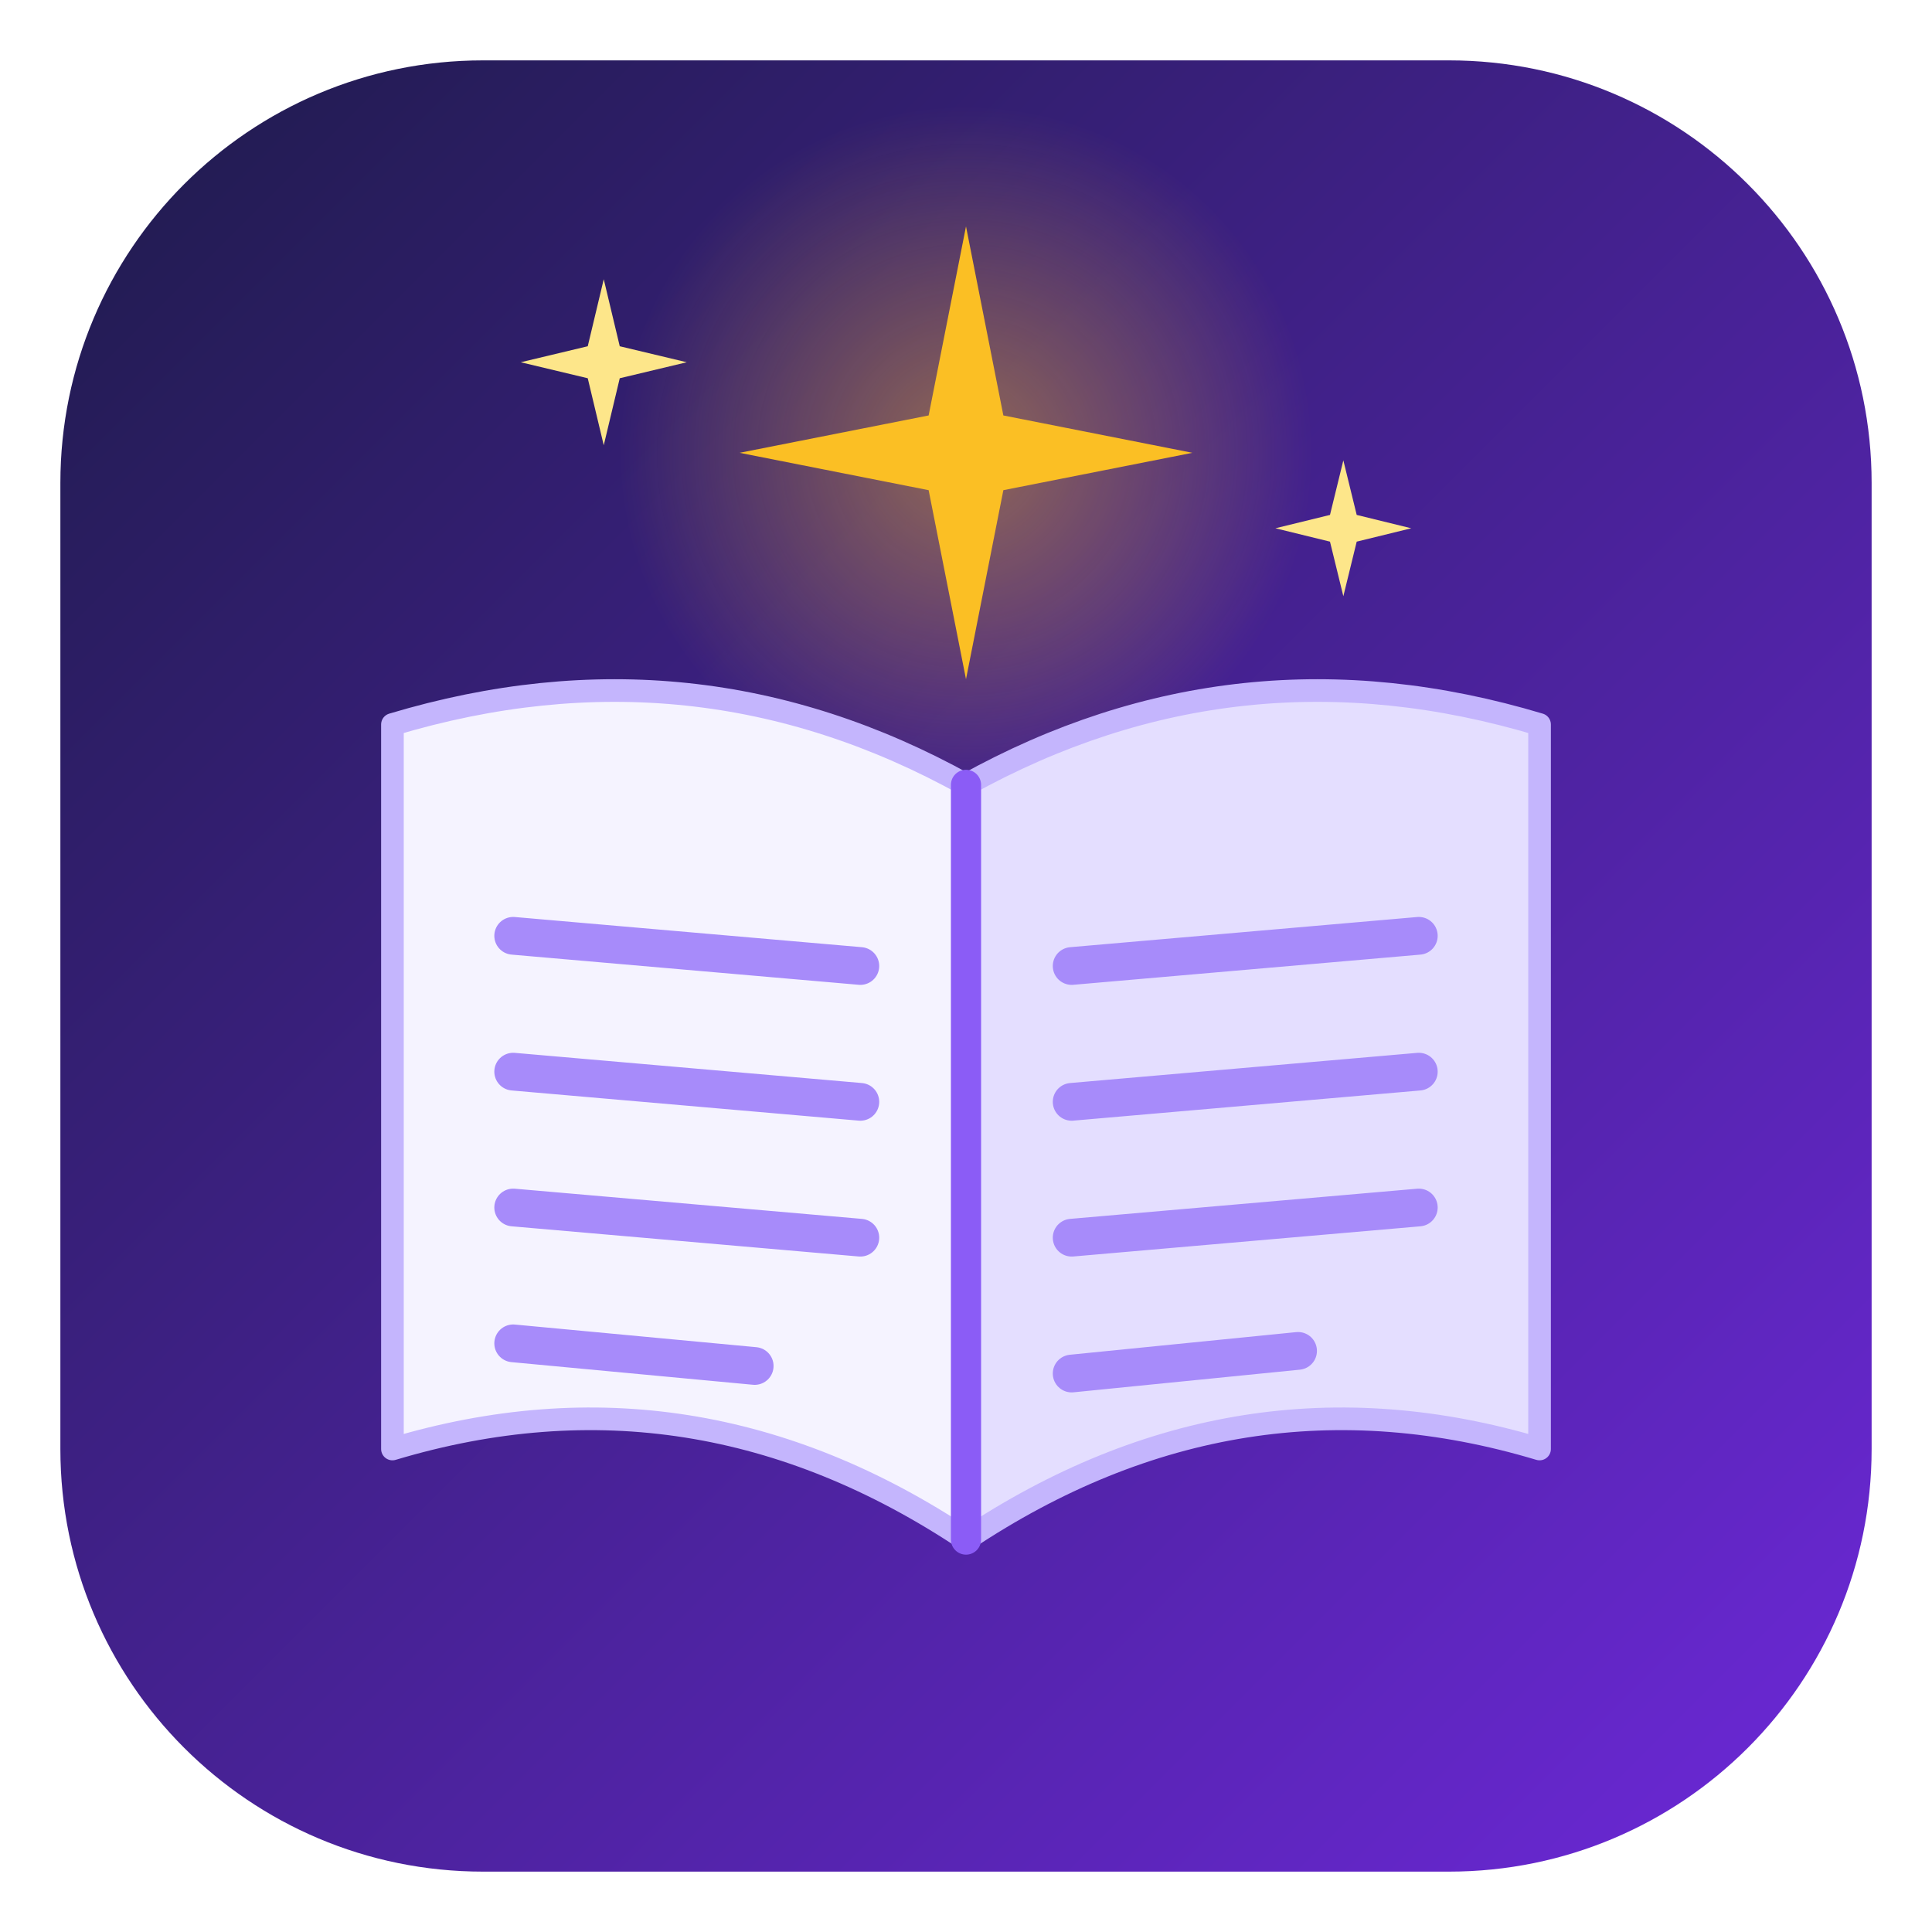
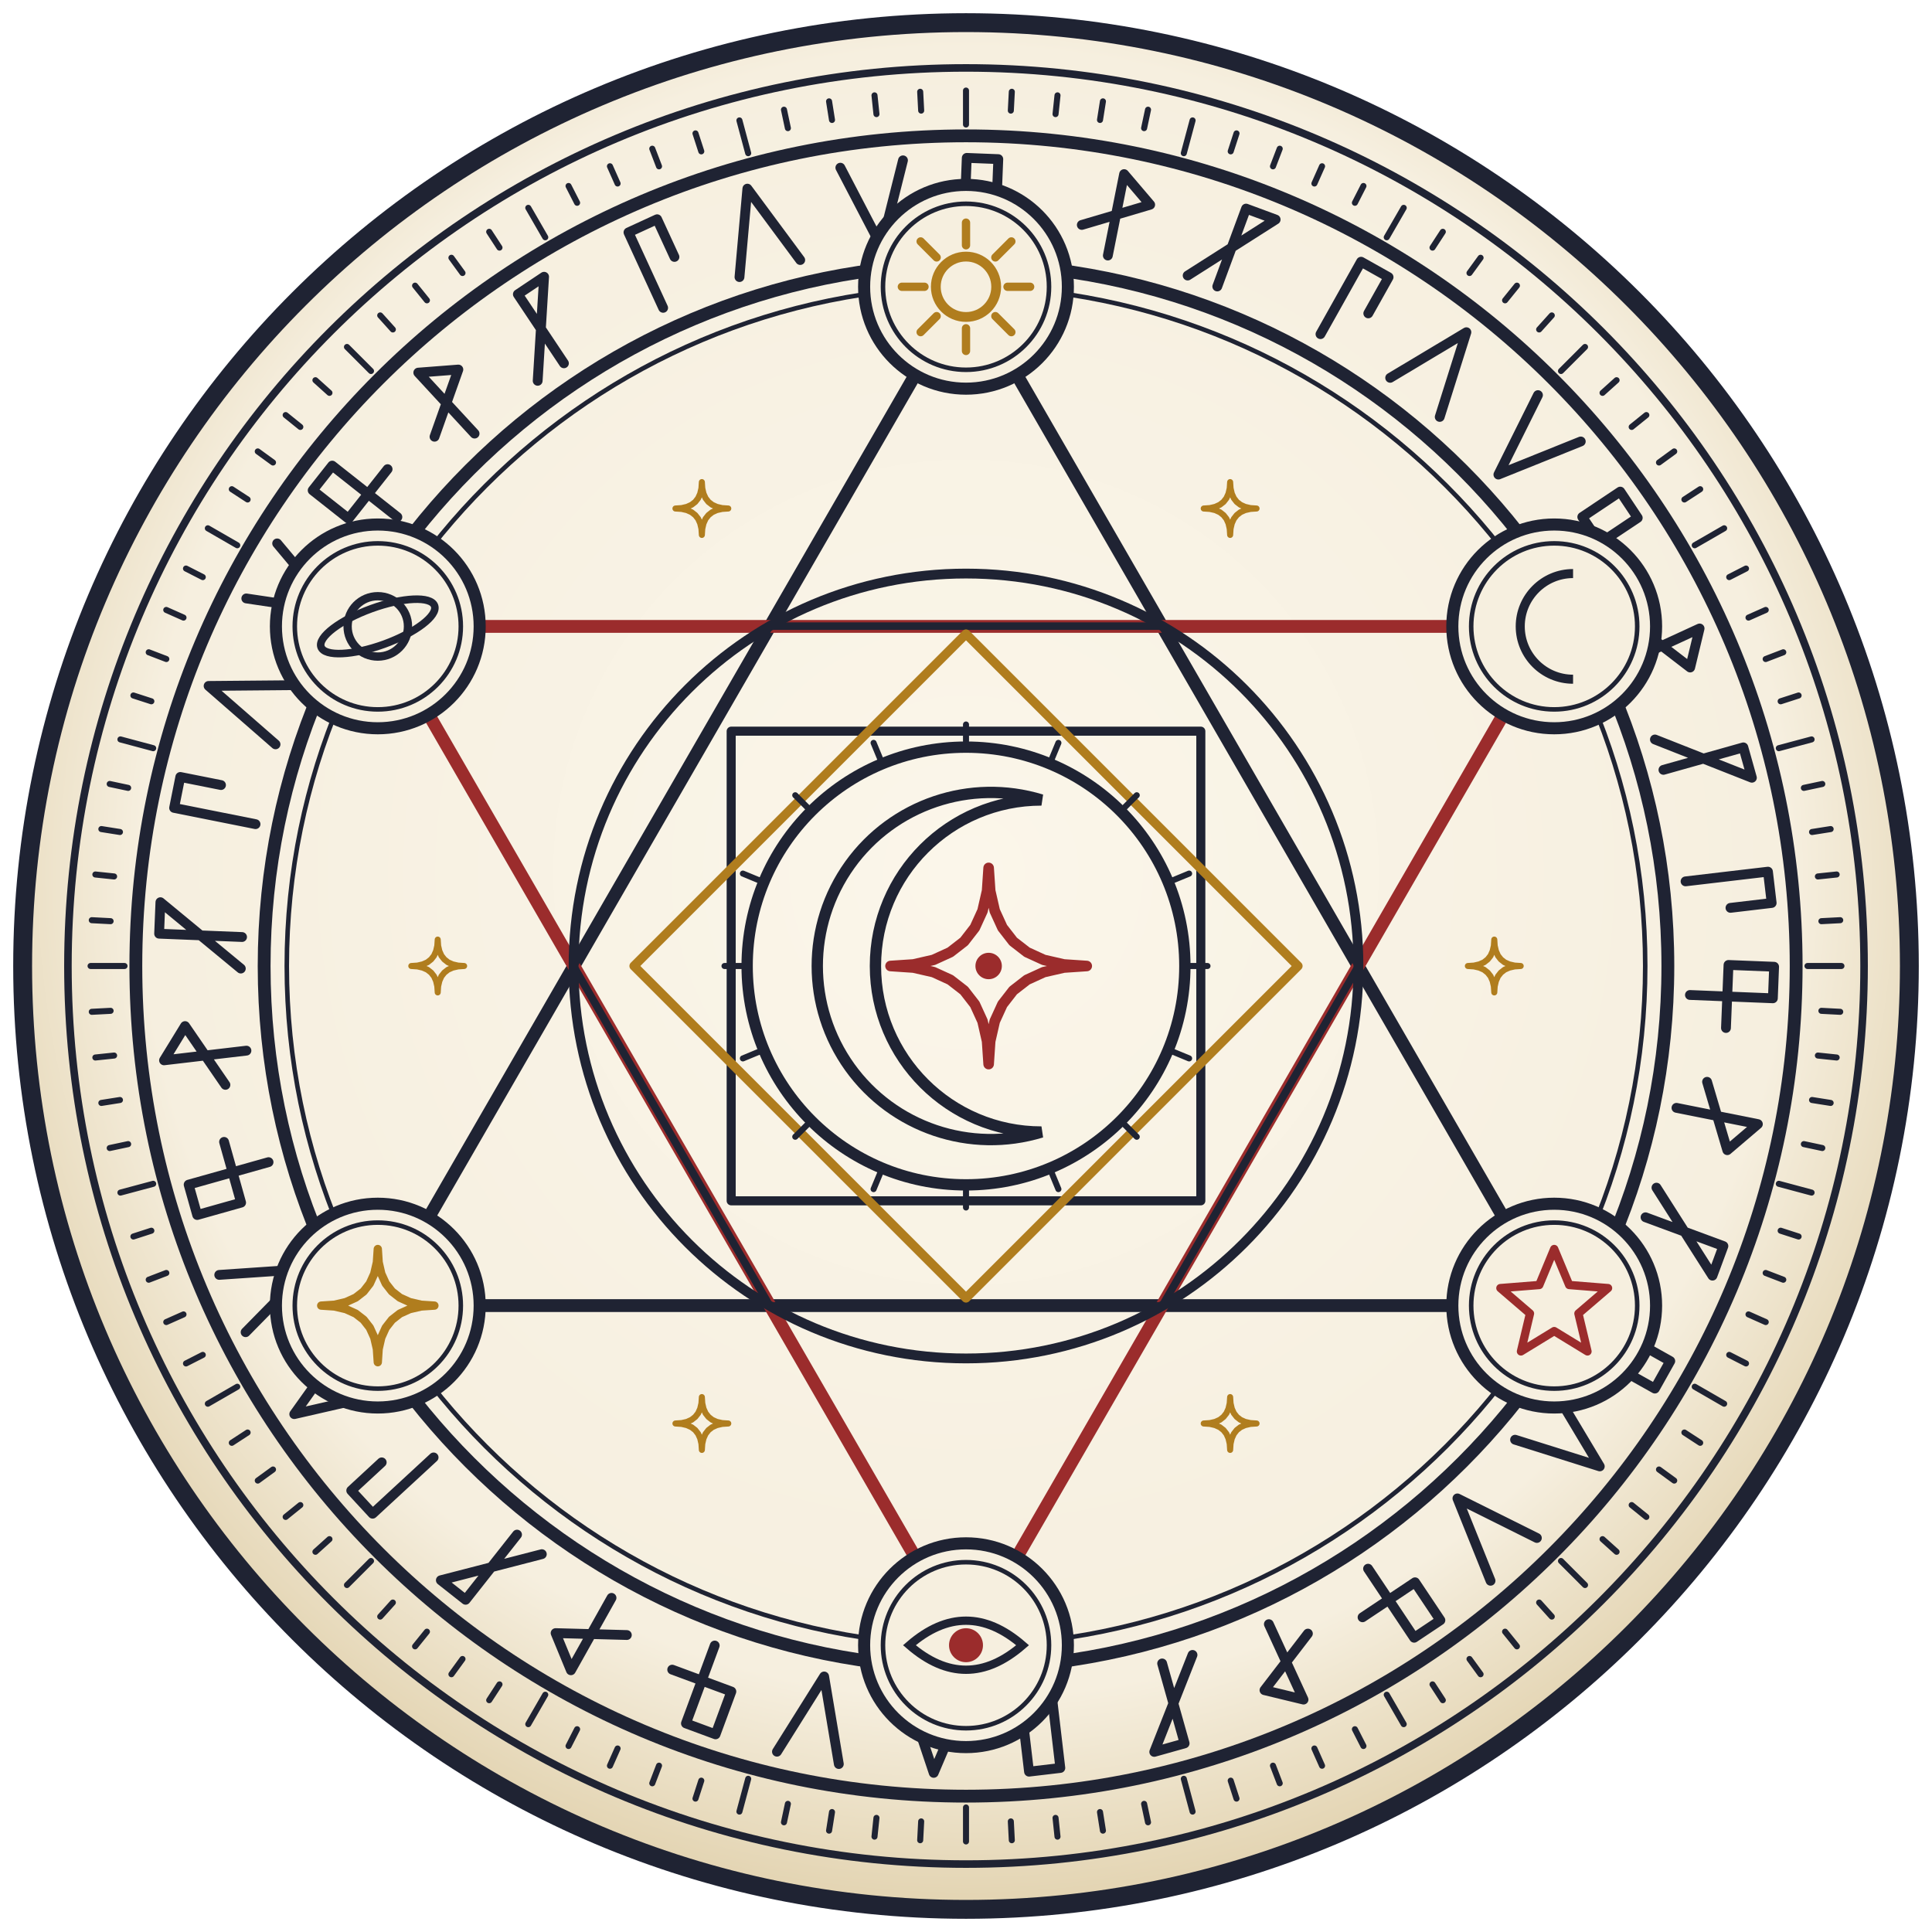
- <svg xmlns="http://www.w3.org/2000/svg" viewBox="0 0 256 256" width="256" height="256">
+ <svg xmlns="http://www.w3.org/2000/svg" viewBox="0 0 512 512" width="512" height="512">
  <defs>
-     <linearGradient id="bg" x1="0" y1="0" x2="1" y2="1">
-       <stop offset="0" stop-color="#1E1B4B" />
-       <stop offset="1" stop-color="#6D28D9" />
-     </linearGradient>
-     <radialGradient id="glow">
-       <stop offset="0" stop-color="#FBBF24" stop-opacity="0.45" />
-       <stop offset="1" stop-color="#FBBF24" stop-opacity="0" />
+     <radialGradient id="paper" cx="50%" cy="45%" r="55%">
+       <stop offset="0%" stop-color="#FBF6EA" />
+       <stop offset="80%" stop-color="#F6EFDF" />
+       <stop offset="100%" stop-color="#E3D4B2" />
    </radialGradient>
  </defs>
-   <rect x="8" y="8" width="240" height="240" rx="56" fill="url(#bg)" />
-   <circle cx="128" cy="60" r="46" fill="url(#glow)" />
-   <path d="M128 104 Q92 84 52 96 L52 192 Q92 180 128 204 Z" fill="#F5F3FF" stroke="#C4B5FD" stroke-width="3" stroke-linejoin="round" />
-   <path d="M128 104 Q164 84 204 96 L204 192 Q164 180 128 204 Z" fill="#E4DEFF" stroke="#C4B5FD" stroke-width="3" stroke-linejoin="round" />
-   <line x1="128" y1="104" x2="128" y2="204" stroke="#8B5CF6" stroke-width="4" stroke-linecap="round" />
-   <g stroke="#A78BFA" stroke-width="5" stroke-linecap="round">
-     <line x1="68" y1="124" x2="114" y2="128" />
-     <line x1="68" y1="142" x2="114" y2="146" />
-     <line x1="68" y1="160" x2="114" y2="164" />
-     <line x1="68" y1="178" x2="100" y2="181" />
-     <line x1="142" y1="128" x2="188" y2="124" />
-     <line x1="142" y1="146" x2="188" y2="142" />
-     <line x1="142" y1="164" x2="188" y2="160" />
-     <line x1="142" y1="182" x2="172" y2="179" />
-   </g>
-   <polygon fill="#FBBF24" points="128,30 132.95,55.05 158,60 132.95,64.95 128,90 123.05,64.95 98,60 123.05,55.05" />
-   <polygon fill="#FDE68A" points="80,37 82.12,45.88 91,48 82.12,50.12 80,59 77.88,50.12 69,48 77.88,45.88" />
-   <polygon fill="#FDE68A" points="178,61 179.77,68.23 187,70 179.77,71.77 178,79 176.23,71.77 169,70 176.23,68.23" />
+   <circle cx="256" cy="256" r="250" fill="url(#paper)" stroke="#1F2333" stroke-width="5" />
+   <circle cx="256" cy="256" r="238" fill="none" stroke="#1F2333" stroke-width="2" />
+   <path d="M488.00,256.00 L479.00,256.00" fill="none" stroke="#1F2333" stroke-width="1.6" stroke-linejoin="round" stroke-linecap="round" />
+   <path d="M487.68,268.14 L482.69,267.88" fill="none" stroke="#1F2333" stroke-width="1.6" stroke-linejoin="round" stroke-linecap="round" />
+   <path d="M486.73,280.25 L481.76,279.73" fill="none" stroke="#1F2333" stroke-width="1.6" stroke-linejoin="round" stroke-linecap="round" />
+   <path d="M485.14,292.29 L480.21,291.51" fill="none" stroke="#1F2333" stroke-width="1.6" stroke-linejoin="round" stroke-linecap="round" />
+   <path d="M482.93,304.24 L478.04,303.20" fill="none" stroke="#1F2333" stroke-width="1.6" stroke-linejoin="round" stroke-linecap="round" />
+   <path d="M480.09,316.05 L471.40,313.72" fill="none" stroke="#1F2333" stroke-width="1.6" stroke-linejoin="round" stroke-linecap="round" />
+   <path d="M476.65,327.69 L471.89,326.15" fill="none" stroke="#1F2333" stroke-width="1.6" stroke-linejoin="round" stroke-linecap="round" />
+   <path d="M472.59,339.14 L467.92,337.35" fill="none" stroke="#1F2333" stroke-width="1.6" stroke-linejoin="round" stroke-linecap="round" />
+   <path d="M467.94,350.36 L463.37,348.33" fill="none" stroke="#1F2333" stroke-width="1.6" stroke-linejoin="round" stroke-linecap="round" />
+   <path d="M462.71,361.33 L458.26,359.06" fill="none" stroke="#1F2333" stroke-width="1.6" stroke-linejoin="round" stroke-linecap="round" />
+   <path d="M456.92,372.00 L449.12,367.50" fill="none" stroke="#1F2333" stroke-width="1.6" stroke-linejoin="round" stroke-linecap="round" />
+   <path d="M450.57,382.36 L446.38,379.63" fill="none" stroke="#1F2333" stroke-width="1.6" stroke-linejoin="round" stroke-linecap="round" />
+   <path d="M443.69,392.37 L439.65,389.43" fill="none" stroke="#1F2333" stroke-width="1.6" stroke-linejoin="round" stroke-linecap="round" />
+   <path d="M436.30,402.00 L432.41,398.86" fill="none" stroke="#1F2333" stroke-width="1.6" stroke-linejoin="round" stroke-linecap="round" />
+   <path d="M428.41,411.24 L424.69,407.89" fill="none" stroke="#1F2333" stroke-width="1.6" stroke-linejoin="round" stroke-linecap="round" />
+   <path d="M420.05,420.05 L413.68,413.68" fill="none" stroke="#1F2333" stroke-width="1.6" stroke-linejoin="round" stroke-linecap="round" />
+   <path d="M411.24,428.41 L407.89,424.69" fill="none" stroke="#1F2333" stroke-width="1.6" stroke-linejoin="round" stroke-linecap="round" />
+   <path d="M402.00,436.30 L398.86,432.41" fill="none" stroke="#1F2333" stroke-width="1.6" stroke-linejoin="round" stroke-linecap="round" />
+   <path d="M392.37,443.69 L389.43,439.65" fill="none" stroke="#1F2333" stroke-width="1.6" stroke-linejoin="round" stroke-linecap="round" />
+   <path d="M382.36,450.57 L379.63,446.38" fill="none" stroke="#1F2333" stroke-width="1.6" stroke-linejoin="round" stroke-linecap="round" />
+   <path d="M372.00,456.92 L367.50,449.12" fill="none" stroke="#1F2333" stroke-width="1.6" stroke-linejoin="round" stroke-linecap="round" />
+   <path d="M361.33,462.71 L359.06,458.26" fill="none" stroke="#1F2333" stroke-width="1.6" stroke-linejoin="round" stroke-linecap="round" />
+   <path d="M350.36,467.94 L348.33,463.37" fill="none" stroke="#1F2333" stroke-width="1.6" stroke-linejoin="round" stroke-linecap="round" />
+   <path d="M339.14,472.59 L337.35,467.92" fill="none" stroke="#1F2333" stroke-width="1.6" stroke-linejoin="round" stroke-linecap="round" />
+   <path d="M327.69,476.65 L326.15,471.89" fill="none" stroke="#1F2333" stroke-width="1.6" stroke-linejoin="round" stroke-linecap="round" />
+   <path d="M316.05,480.09 L313.72,471.40" fill="none" stroke="#1F2333" stroke-width="1.6" stroke-linejoin="round" stroke-linecap="round" />
+   <path d="M304.24,482.93 L303.20,478.04" fill="none" stroke="#1F2333" stroke-width="1.6" stroke-linejoin="round" stroke-linecap="round" />
+   <path d="M292.29,485.14 L291.51,480.21" fill="none" stroke="#1F2333" stroke-width="1.6" stroke-linejoin="round" stroke-linecap="round" />
+   <path d="M280.25,486.73 L279.73,481.76" fill="none" stroke="#1F2333" stroke-width="1.6" stroke-linejoin="round" stroke-linecap="round" />
+   <path d="M268.14,487.68 L267.88,482.69" fill="none" stroke="#1F2333" stroke-width="1.6" stroke-linejoin="round" stroke-linecap="round" />
+   <path d="M256.00,488.00 L256.00,479.00" fill="none" stroke="#1F2333" stroke-width="1.6" stroke-linejoin="round" stroke-linecap="round" />
+   <path d="M243.86,487.68 L244.12,482.69" fill="none" stroke="#1F2333" stroke-width="1.6" stroke-linejoin="round" stroke-linecap="round" />
+   <path d="M231.75,486.73 L232.27,481.76" fill="none" stroke="#1F2333" stroke-width="1.6" stroke-linejoin="round" stroke-linecap="round" />
+   <path d="M219.71,485.14 L220.49,480.21" fill="none" stroke="#1F2333" stroke-width="1.6" stroke-linejoin="round" stroke-linecap="round" />
+   <path d="M207.76,482.93 L208.80,478.04" fill="none" stroke="#1F2333" stroke-width="1.6" stroke-linejoin="round" stroke-linecap="round" />
+   <path d="M195.95,480.09 L198.28,471.40" fill="none" stroke="#1F2333" stroke-width="1.6" stroke-linejoin="round" stroke-linecap="round" />
+   <path d="M184.31,476.65 L185.85,471.89" fill="none" stroke="#1F2333" stroke-width="1.6" stroke-linejoin="round" stroke-linecap="round" />
+   <path d="M172.86,472.59 L174.65,467.92" fill="none" stroke="#1F2333" stroke-width="1.6" stroke-linejoin="round" stroke-linecap="round" />
+   <path d="M161.64,467.94 L163.67,463.37" fill="none" stroke="#1F2333" stroke-width="1.6" stroke-linejoin="round" stroke-linecap="round" />
+   <path d="M150.67,462.71 L152.94,458.26" fill="none" stroke="#1F2333" stroke-width="1.6" stroke-linejoin="round" stroke-linecap="round" />
+   <path d="M140.00,456.92 L144.50,449.12" fill="none" stroke="#1F2333" stroke-width="1.6" stroke-linejoin="round" stroke-linecap="round" />
+   <path d="M129.64,450.57 L132.37,446.38" fill="none" stroke="#1F2333" stroke-width="1.6" stroke-linejoin="round" stroke-linecap="round" />
+   <path d="M119.63,443.69 L122.57,439.65" fill="none" stroke="#1F2333" stroke-width="1.6" stroke-linejoin="round" stroke-linecap="round" />
+   <path d="M110.00,436.30 L113.14,432.41" fill="none" stroke="#1F2333" stroke-width="1.6" stroke-linejoin="round" stroke-linecap="round" />
+   <path d="M100.76,428.41 L104.11,424.69" fill="none" stroke="#1F2333" stroke-width="1.6" stroke-linejoin="round" stroke-linecap="round" />
+   <path d="M91.95,420.05 L98.32,413.68" fill="none" stroke="#1F2333" stroke-width="1.6" stroke-linejoin="round" stroke-linecap="round" />
+   <path d="M83.59,411.24 L87.31,407.89" fill="none" stroke="#1F2333" stroke-width="1.6" stroke-linejoin="round" stroke-linecap="round" />
+   <path d="M75.70,402.00 L79.59,398.86" fill="none" stroke="#1F2333" stroke-width="1.6" stroke-linejoin="round" stroke-linecap="round" />
+   <path d="M68.31,392.37 L72.35,389.43" fill="none" stroke="#1F2333" stroke-width="1.6" stroke-linejoin="round" stroke-linecap="round" />
+   <path d="M61.43,382.36 L65.62,379.63" fill="none" stroke="#1F2333" stroke-width="1.6" stroke-linejoin="round" stroke-linecap="round" />
+   <path d="M55.08,372.00 L62.88,367.50" fill="none" stroke="#1F2333" stroke-width="1.6" stroke-linejoin="round" stroke-linecap="round" />
+   <path d="M49.29,361.33 L53.74,359.06" fill="none" stroke="#1F2333" stroke-width="1.6" stroke-linejoin="round" stroke-linecap="round" />
+   <path d="M44.06,350.36 L48.63,348.33" fill="none" stroke="#1F2333" stroke-width="1.6" stroke-linejoin="round" stroke-linecap="round" />
+   <path d="M39.41,339.14 L44.08,337.35" fill="none" stroke="#1F2333" stroke-width="1.6" stroke-linejoin="round" stroke-linecap="round" />
+   <path d="M35.35,327.69 L40.11,326.15" fill="none" stroke="#1F2333" stroke-width="1.6" stroke-linejoin="round" stroke-linecap="round" />
+   <path d="M31.91,316.05 L40.60,313.72" fill="none" stroke="#1F2333" stroke-width="1.6" stroke-linejoin="round" stroke-linecap="round" />
+   <path d="M29.07,304.24 L33.96,303.20" fill="none" stroke="#1F2333" stroke-width="1.6" stroke-linejoin="round" stroke-linecap="round" />
+   <path d="M26.86,292.29 L31.79,291.51" fill="none" stroke="#1F2333" stroke-width="1.6" stroke-linejoin="round" stroke-linecap="round" />
+   <path d="M25.27,280.25 L30.24,279.73" fill="none" stroke="#1F2333" stroke-width="1.6" stroke-linejoin="round" stroke-linecap="round" />
+   <path d="M24.32,268.14 L29.31,267.88" fill="none" stroke="#1F2333" stroke-width="1.6" stroke-linejoin="round" stroke-linecap="round" />
+   <path d="M24.00,256.00 L33.00,256.00" fill="none" stroke="#1F2333" stroke-width="1.6" stroke-linejoin="round" stroke-linecap="round" />
+   <path d="M24.32,243.86 L29.31,244.12" fill="none" stroke="#1F2333" stroke-width="1.6" stroke-linejoin="round" stroke-linecap="round" />
+   <path d="M25.27,231.75 L30.24,232.27" fill="none" stroke="#1F2333" stroke-width="1.6" stroke-linejoin="round" stroke-linecap="round" />
+   <path d="M26.86,219.71 L31.79,220.49" fill="none" stroke="#1F2333" stroke-width="1.6" stroke-linejoin="round" stroke-linecap="round" />
+   <path d="M29.07,207.76 L33.96,208.80" fill="none" stroke="#1F2333" stroke-width="1.6" stroke-linejoin="round" stroke-linecap="round" />
+   <path d="M31.91,195.95 L40.60,198.28" fill="none" stroke="#1F2333" stroke-width="1.6" stroke-linejoin="round" stroke-linecap="round" />
+   <path d="M35.35,184.31 L40.11,185.85" fill="none" stroke="#1F2333" stroke-width="1.6" stroke-linejoin="round" stroke-linecap="round" />
+   <path d="M39.41,172.86 L44.08,174.65" fill="none" stroke="#1F2333" stroke-width="1.6" stroke-linejoin="round" stroke-linecap="round" />
+   <path d="M44.06,161.64 L48.63,163.67" fill="none" stroke="#1F2333" stroke-width="1.6" stroke-linejoin="round" stroke-linecap="round" />
+   <path d="M49.29,150.67 L53.74,152.94" fill="none" stroke="#1F2333" stroke-width="1.6" stroke-linejoin="round" stroke-linecap="round" />
+   <path d="M55.08,140.00 L62.88,144.50" fill="none" stroke="#1F2333" stroke-width="1.6" stroke-linejoin="round" stroke-linecap="round" />
+   <path d="M61.43,129.64 L65.62,132.37" fill="none" stroke="#1F2333" stroke-width="1.6" stroke-linejoin="round" stroke-linecap="round" />
+   <path d="M68.31,119.63 L72.35,122.57" fill="none" stroke="#1F2333" stroke-width="1.6" stroke-linejoin="round" stroke-linecap="round" />
+   <path d="M75.70,110.00 L79.59,113.14" fill="none" stroke="#1F2333" stroke-width="1.6" stroke-linejoin="round" stroke-linecap="round" />
+   <path d="M83.59,100.76 L87.31,104.11" fill="none" stroke="#1F2333" stroke-width="1.6" stroke-linejoin="round" stroke-linecap="round" />
+   <path d="M91.95,91.95 L98.32,98.32" fill="none" stroke="#1F2333" stroke-width="1.6" stroke-linejoin="round" stroke-linecap="round" />
+   <path d="M100.76,83.59 L104.11,87.31" fill="none" stroke="#1F2333" stroke-width="1.6" stroke-linejoin="round" stroke-linecap="round" />
+   <path d="M110.00,75.70 L113.14,79.59" fill="none" stroke="#1F2333" stroke-width="1.6" stroke-linejoin="round" stroke-linecap="round" />
+   <path d="M119.63,68.31 L122.57,72.35" fill="none" stroke="#1F2333" stroke-width="1.6" stroke-linejoin="round" stroke-linecap="round" />
+   <path d="M129.64,61.43 L132.37,65.62" fill="none" stroke="#1F2333" stroke-width="1.6" stroke-linejoin="round" stroke-linecap="round" />
+   <path d="M140.00,55.08 L144.50,62.88" fill="none" stroke="#1F2333" stroke-width="1.6" stroke-linejoin="round" stroke-linecap="round" />
+   <path d="M150.67,49.29 L152.94,53.74" fill="none" stroke="#1F2333" stroke-width="1.6" stroke-linejoin="round" stroke-linecap="round" />
+   <path d="M161.64,44.06 L163.67,48.63" fill="none" stroke="#1F2333" stroke-width="1.6" stroke-linejoin="round" stroke-linecap="round" />
+   <path d="M172.86,39.41 L174.65,44.08" fill="none" stroke="#1F2333" stroke-width="1.6" stroke-linejoin="round" stroke-linecap="round" />
+   <path d="M184.31,35.35 L185.85,40.11" fill="none" stroke="#1F2333" stroke-width="1.6" stroke-linejoin="round" stroke-linecap="round" />
+   <path d="M195.95,31.91 L198.28,40.60" fill="none" stroke="#1F2333" stroke-width="1.6" stroke-linejoin="round" stroke-linecap="round" />
+   <path d="M207.76,29.07 L208.80,33.96" fill="none" stroke="#1F2333" stroke-width="1.6" stroke-linejoin="round" stroke-linecap="round" />
+   <path d="M219.71,26.86 L220.49,31.79" fill="none" stroke="#1F2333" stroke-width="1.6" stroke-linejoin="round" stroke-linecap="round" />
+   <path d="M231.75,25.27 L232.27,30.24" fill="none" stroke="#1F2333" stroke-width="1.6" stroke-linejoin="round" stroke-linecap="round" />
+   <path d="M243.86,24.32 L244.12,29.31" fill="none" stroke="#1F2333" stroke-width="1.6" stroke-linejoin="round" stroke-linecap="round" />
+   <path d="M256.00,24.00 L256.00,33.00" fill="none" stroke="#1F2333" stroke-width="1.6" stroke-linejoin="round" stroke-linecap="round" />
+   <path d="M268.14,24.32 L267.88,29.31" fill="none" stroke="#1F2333" stroke-width="1.6" stroke-linejoin="round" stroke-linecap="round" />
+   <path d="M280.25,25.27 L279.73,30.24" fill="none" stroke="#1F2333" stroke-width="1.6" stroke-linejoin="round" stroke-linecap="round" />
+   <path d="M292.29,26.86 L291.51,31.79" fill="none" stroke="#1F2333" stroke-width="1.6" stroke-linejoin="round" stroke-linecap="round" />
+   <path d="M304.24,29.07 L303.20,33.96" fill="none" stroke="#1F2333" stroke-width="1.6" stroke-linejoin="round" stroke-linecap="round" />
+   <path d="M316.05,31.91 L313.72,40.60" fill="none" stroke="#1F2333" stroke-width="1.6" stroke-linejoin="round" stroke-linecap="round" />
+   <path d="M327.69,35.35 L326.15,40.11" fill="none" stroke="#1F2333" stroke-width="1.6" stroke-linejoin="round" stroke-linecap="round" />
+   <path d="M339.14,39.41 L337.35,44.08" fill="none" stroke="#1F2333" stroke-width="1.6" stroke-linejoin="round" stroke-linecap="round" />
+   <path d="M350.36,44.06 L348.33,48.63" fill="none" stroke="#1F2333" stroke-width="1.6" stroke-linejoin="round" stroke-linecap="round" />
+   <path d="M361.33,49.29 L359.06,53.74" fill="none" stroke="#1F2333" stroke-width="1.6" stroke-linejoin="round" stroke-linecap="round" />
+   <path d="M372.00,55.08 L367.50,62.88" fill="none" stroke="#1F2333" stroke-width="1.6" stroke-linejoin="round" stroke-linecap="round" />
+   <path d="M382.36,61.43 L379.63,65.62" fill="none" stroke="#1F2333" stroke-width="1.6" stroke-linejoin="round" stroke-linecap="round" />
+   <path d="M392.37,68.31 L389.43,72.35" fill="none" stroke="#1F2333" stroke-width="1.6" stroke-linejoin="round" stroke-linecap="round" />
+   <path d="M402.00,75.70 L398.86,79.59" fill="none" stroke="#1F2333" stroke-width="1.6" stroke-linejoin="round" stroke-linecap="round" />
+   <path d="M411.24,83.59 L407.89,87.31" fill="none" stroke="#1F2333" stroke-width="1.6" stroke-linejoin="round" stroke-linecap="round" />
+   <path d="M420.05,91.95 L413.68,98.32" fill="none" stroke="#1F2333" stroke-width="1.6" stroke-linejoin="round" stroke-linecap="round" />
+   <path d="M428.41,100.76 L424.69,104.11" fill="none" stroke="#1F2333" stroke-width="1.6" stroke-linejoin="round" stroke-linecap="round" />
+   <path d="M436.30,110.00 L432.41,113.14" fill="none" stroke="#1F2333" stroke-width="1.6" stroke-linejoin="round" stroke-linecap="round" />
+   <path d="M443.69,119.63 L439.65,122.57" fill="none" stroke="#1F2333" stroke-width="1.6" stroke-linejoin="round" stroke-linecap="round" />
+   <path d="M450.57,129.64 L446.38,132.37" fill="none" stroke="#1F2333" stroke-width="1.6" stroke-linejoin="round" stroke-linecap="round" />
+   <path d="M456.92,140.00 L449.12,144.50" fill="none" stroke="#1F2333" stroke-width="1.6" stroke-linejoin="round" stroke-linecap="round" />
+   <path d="M462.71,150.67 L458.26,152.94" fill="none" stroke="#1F2333" stroke-width="1.6" stroke-linejoin="round" stroke-linecap="round" />
+   <path d="M467.94,161.64 L463.37,163.67" fill="none" stroke="#1F2333" stroke-width="1.6" stroke-linejoin="round" stroke-linecap="round" />
+   <path d="M472.59,172.86 L467.92,174.65" fill="none" stroke="#1F2333" stroke-width="1.6" stroke-linejoin="round" stroke-linecap="round" />
+   <path d="M476.65,184.31 L471.89,185.85" fill="none" stroke="#1F2333" stroke-width="1.6" stroke-linejoin="round" stroke-linecap="round" />
+   <path d="M480.09,195.95 L471.40,198.28" fill="none" stroke="#1F2333" stroke-width="1.6" stroke-linejoin="round" stroke-linecap="round" />
+   <path d="M482.93,207.76 L478.04,208.80" fill="none" stroke="#1F2333" stroke-width="1.6" stroke-linejoin="round" stroke-linecap="round" />
+   <path d="M485.14,219.71 L480.21,220.49" fill="none" stroke="#1F2333" stroke-width="1.6" stroke-linejoin="round" stroke-linecap="round" />
+   <path d="M486.73,231.75 L481.76,232.27" fill="none" stroke="#1F2333" stroke-width="1.6" stroke-linejoin="round" stroke-linecap="round" />
+   <path d="M487.68,243.86 L482.69,244.12" fill="none" stroke="#1F2333" stroke-width="1.6" stroke-linejoin="round" stroke-linecap="round" />
+   <circle cx="256" cy="256" r="220" fill="none" stroke="#1F2333" stroke-width="3.4" />
+   <path d="M447.85,263.68 L469.83,264.56 L470.16,256.20 L458.07,255.72 L457.40,272.43" fill="none" stroke="#1F2333" stroke-width="2.6" stroke-linejoin="round" stroke-linecap="round" />
+   <path d="M444.28,293.59 L465.86,297.90 L457.75,304.81 L452.39,286.69" fill="none" stroke="#1F2333" stroke-width="2.6" stroke-linejoin="round" stroke-linecap="round" />
+   <path d="M438.98,314.74 L453.82,338.06 L456.72,330.22 L436.08,322.59" fill="none" stroke="#1F2333" stroke-width="2.6" stroke-linejoin="round" stroke-linecap="round" />
+   <path d="M423.45,349.94 L442.64,360.70 L438.55,367.99 L428.95,362.61" fill="none" stroke="#1F2333" stroke-width="2.6" stroke-linejoin="round" stroke-linecap="round" />
+   <path d="M411.87,368.41 L423.96,388.61 L401.51,381.54" fill="none" stroke="#1F2333" stroke-width="2.6" stroke-linejoin="round" stroke-linecap="round" />
+   <path d="M407.29,407.58 L386.23,397.09 L395.01,418.92" fill="none" stroke="#1F2333" stroke-width="2.6" stroke-linejoin="round" stroke-linecap="round" />
+   <path d="M362.55,415.72 L374.76,434.02 L381.72,429.38 L375.00,419.32 L361.09,428.60" fill="none" stroke="#1F2333" stroke-width="2.6" stroke-linejoin="round" stroke-linecap="round" />
+   <path d="M336.26,430.42 L345.45,450.41 L335.10,447.91 L346.61,432.92" fill="none" stroke="#1F2333" stroke-width="2.6" stroke-linejoin="round" stroke-linecap="round" />
+   <path d="M316.03,438.57 L305.89,464.27 L313.94,462.01 L307.98,440.83" fill="none" stroke="#1F2333" stroke-width="2.6" stroke-linejoin="round" stroke-linecap="round" />
+   <path d="M278.43,446.69 L281.00,468.53 L272.70,469.51 L271.41,458.59" fill="none" stroke="#1F2333" stroke-width="2.6" stroke-linejoin="round" stroke-linecap="round" />
+   <path d="M256.68,448.18 L247.44,469.83 L239.97,447.51" fill="none" stroke="#1F2333" stroke-width="2.6" stroke-linejoin="round" stroke-linecap="round" />
+   <path d="M222.30,467.49 L218.41,444.28 L205.90,464.22" fill="none" stroke="#1F2333" stroke-width="2.6" stroke-linejoin="round" stroke-linecap="round" />
+   <path d="M189.41,436.08 L181.78,456.72 L189.63,459.62 L193.82,448.27 L178.14,442.47" fill="none" stroke="#1F2333" stroke-width="2.6" stroke-linejoin="round" stroke-linecap="round" />
+   <path d="M162.06,423.45 L151.30,442.64 L147.24,432.79 L166.12,433.30" fill="none" stroke="#1F2333" stroke-width="2.6" stroke-linejoin="round" stroke-linecap="round" />
+   <path d="M143.59,411.87 L116.83,418.78 L123.39,423.96 L137.02,406.69" fill="none" stroke="#1F2333" stroke-width="2.6" stroke-linejoin="round" stroke-linecap="round" />
+   <path d="M114.91,386.23 L98.75,401.15 L93.08,395.01 L101.16,387.54" fill="none" stroke="#1F2333" stroke-width="2.6" stroke-linejoin="round" stroke-linecap="round" />
+   <path d="M100.92,369.51 L77.98,374.76 L91.64,355.60" fill="none" stroke="#1F2333" stroke-width="2.6" stroke-linejoin="round" stroke-linecap="round" />
+   <path d="M65.09,353.05 L81.58,336.26 L58.10,337.86" fill="none" stroke="#1F2333" stroke-width="2.6" stroke-linejoin="round" stroke-linecap="round" />
+   <path d="M71.17,307.98 L49.99,313.94 L52.26,321.99 L63.90,318.71 L59.38,302.61" fill="none" stroke="#1F2333" stroke-width="2.6" stroke-linejoin="round" stroke-linecap="round" />
+   <path d="M65.31,278.43 L43.47,281.00 L49.04,271.92 L59.74,287.50" fill="none" stroke="#1F2333" stroke-width="2.6" stroke-linejoin="round" stroke-linecap="round" />
+   <path d="M63.82,256.68 L42.51,239.09 L42.17,247.44 L64.15,248.32" fill="none" stroke="#1F2333" stroke-width="2.6" stroke-linejoin="round" stroke-linecap="round" />
+   <path d="M67.72,218.41 L46.14,214.10 L47.78,205.90 L58.57,208.05" fill="none" stroke="#1F2333" stroke-width="2.6" stroke-linejoin="round" stroke-linecap="round" />
+   <path d="M73.02,197.26 L55.28,181.78 L78.82,181.57" fill="none" stroke="#1F2333" stroke-width="2.6" stroke-linejoin="round" stroke-linecap="round" />
+   <path d="M65.27,158.59 L88.55,162.06 L73.45,144.01" fill="none" stroke="#1F2333" stroke-width="2.6" stroke-linejoin="round" stroke-linecap="round" />
+   <path d="M105.31,137.02 L88.04,123.39 L82.86,129.95 L92.36,137.45 L102.72,124.33" fill="none" stroke="#1F2333" stroke-width="2.6" stroke-linejoin="round" stroke-linecap="round" />
+   <path d="M125.77,114.91 L110.85,98.75 L121.47,97.93 L115.15,115.74" fill="none" stroke="#1F2333" stroke-width="2.6" stroke-linejoin="round" stroke-linecap="round" />
+   <path d="M142.49,100.92 L144.19,73.34 L137.24,77.98 L149.45,96.28" fill="none" stroke="#1F2333" stroke-width="2.6" stroke-linejoin="round" stroke-linecap="round" />
+   <path d="M175.74,81.58 L166.55,61.59 L174.14,58.10 L178.74,68.09" fill="none" stroke="#1F2333" stroke-width="2.6" stroke-linejoin="round" stroke-linecap="round" />
+   <path d="M195.97,73.43 L198.06,49.99 L212.07,68.91" fill="none" stroke="#1F2333" stroke-width="2.6" stroke-linejoin="round" stroke-linecap="round" />
+   <path d="M222.70,44.44 L233.57,65.31 L239.30,42.49" fill="none" stroke="#1F2333" stroke-width="2.6" stroke-linejoin="round" stroke-linecap="round" />
+   <path d="M263.68,64.15 L264.56,42.17 L256.20,41.84 L255.72,53.93 L272.43,54.60" fill="none" stroke="#1F2333" stroke-width="2.6" stroke-linejoin="round" stroke-linecap="round" />
+   <path d="M293.59,67.72 L297.90,46.14 L304.81,54.25 L286.69,59.61" fill="none" stroke="#1F2333" stroke-width="2.6" stroke-linejoin="round" stroke-linecap="round" />
+   <path d="M314.74,73.02 L338.06,58.18 L330.22,55.28 L322.59,75.92" fill="none" stroke="#1F2333" stroke-width="2.6" stroke-linejoin="round" stroke-linecap="round" />
+   <path d="M349.94,88.55 L360.70,69.36 L367.99,73.45 L362.61,83.05" fill="none" stroke="#1F2333" stroke-width="2.6" stroke-linejoin="round" stroke-linecap="round" />
+   <path d="M368.41,100.13 L388.61,88.04 L381.54,110.49" fill="none" stroke="#1F2333" stroke-width="2.6" stroke-linejoin="round" stroke-linecap="round" />
+   <path d="M407.58,104.71 L397.09,125.77 L418.92,116.99" fill="none" stroke="#1F2333" stroke-width="2.6" stroke-linejoin="round" stroke-linecap="round" />
+   <path d="M415.72,149.45 L434.02,137.24 L429.38,130.28 L419.32,137.00 L428.60,150.91" fill="none" stroke="#1F2333" stroke-width="2.6" stroke-linejoin="round" stroke-linecap="round" />
+   <path d="M430.42,175.74 L450.41,166.55 L447.91,176.90 L432.92,165.39" fill="none" stroke="#1F2333" stroke-width="2.6" stroke-linejoin="round" stroke-linecap="round" />
+   <path d="M438.57,195.97 L464.27,206.11 L462.01,198.06 L440.83,204.02" fill="none" stroke="#1F2333" stroke-width="2.6" stroke-linejoin="round" stroke-linecap="round" />
+   <path d="M446.69,233.57 L468.53,231.00 L469.51,239.30 L458.59,240.59" fill="none" stroke="#1F2333" stroke-width="2.6" stroke-linejoin="round" stroke-linecap="round" />
+   <circle cx="256" cy="256" r="186" fill="none" stroke="#1F2333" stroke-width="3.4" />
+   <circle cx="256" cy="256" r="180" fill="none" stroke="#1F2333" stroke-width="1.2" />
+   <path d="M256.00,76.00 L411.88,346.00 L100.12,346.00 Z" fill="none" stroke="#1F2333" stroke-width="3.4" stroke-linejoin="round" stroke-linecap="round" />
+   <path d="M256.00,436.00 L100.12,166.00 L411.88,166.00 Z" fill="none" stroke="#9B2C2C" stroke-width="3.4" stroke-linejoin="round" stroke-linecap="round" />
+   <path d="M360.00,256.00 L308.00,346.07 L204.00,346.07 L152.00,256.00 L204.00,165.93 L308.00,165.93 Z" fill="none" stroke="#1F2333" stroke-width="2" stroke-linejoin="round" stroke-linecap="round" />
+   <circle cx="256" cy="256" r="104" fill="none" stroke="#1F2333" stroke-width="2.6" />
+   <path d="M318.23,318.23 L193.77,318.23 L193.77,193.77 L318.23,193.77 Z" fill="none" stroke="#1F2333" stroke-width="2.4" stroke-linejoin="round" stroke-linecap="round" />
+   <path d="M344.00,256.00 L256.00,344.00 L168.00,256.00 L256.00,168.00 Z" fill="none" stroke="#B07D1E" stroke-width="2.4" stroke-linejoin="round" stroke-linecap="round" />
+   <circle cx="256" cy="256" r="58" fill="none" stroke="#1F2333" stroke-width="3" />
+   <path d="M314.00,256.00 L320.00,256.00" fill="none" stroke="#1F2333" stroke-width="1.6" stroke-linejoin="round" stroke-linecap="round" />
+   <path d="M309.59,278.20 L315.13,280.49" fill="none" stroke="#1F2333" stroke-width="1.6" stroke-linejoin="round" stroke-linecap="round" />
+   <path d="M297.01,297.01 L301.25,301.25" fill="none" stroke="#1F2333" stroke-width="1.6" stroke-linejoin="round" stroke-linecap="round" />
+   <path d="M278.20,309.59 L280.49,315.13" fill="none" stroke="#1F2333" stroke-width="1.6" stroke-linejoin="round" stroke-linecap="round" />
+   <path d="M256.00,314.00 L256.00,320.00" fill="none" stroke="#1F2333" stroke-width="1.6" stroke-linejoin="round" stroke-linecap="round" />
+   <path d="M233.80,309.59 L231.51,315.13" fill="none" stroke="#1F2333" stroke-width="1.6" stroke-linejoin="round" stroke-linecap="round" />
+   <path d="M214.99,297.01 L210.75,301.25" fill="none" stroke="#1F2333" stroke-width="1.6" stroke-linejoin="round" stroke-linecap="round" />
+   <path d="M202.41,278.20 L196.87,280.49" fill="none" stroke="#1F2333" stroke-width="1.6" stroke-linejoin="round" stroke-linecap="round" />
+   <path d="M198.00,256.00 L192.00,256.00" fill="none" stroke="#1F2333" stroke-width="1.6" stroke-linejoin="round" stroke-linecap="round" />
+   <path d="M202.41,233.80 L196.87,231.51" fill="none" stroke="#1F2333" stroke-width="1.6" stroke-linejoin="round" stroke-linecap="round" />
+   <path d="M214.99,214.99 L210.75,210.75" fill="none" stroke="#1F2333" stroke-width="1.6" stroke-linejoin="round" stroke-linecap="round" />
+   <path d="M233.80,202.41 L231.51,196.87" fill="none" stroke="#1F2333" stroke-width="1.6" stroke-linejoin="round" stroke-linecap="round" />
+   <path d="M256.00,198.00 L256.00,192.00" fill="none" stroke="#1F2333" stroke-width="1.6" stroke-linejoin="round" stroke-linecap="round" />
+   <path d="M278.20,202.41 L280.49,196.87" fill="none" stroke="#1F2333" stroke-width="1.6" stroke-linejoin="round" stroke-linecap="round" />
+   <path d="M297.01,214.99 L301.25,210.75" fill="none" stroke="#1F2333" stroke-width="1.6" stroke-linejoin="round" stroke-linecap="round" />
+   <path d="M309.59,233.80 L315.13,231.51" fill="none" stroke="#1F2333" stroke-width="1.6" stroke-linejoin="round" stroke-linecap="round" />
+   <path d="M276,212 A46,46 0 1,0 276,300 A36,36 0 1,1 276,212 Z" fill="none" stroke="#1F2333" stroke-width="3" />
+   <path d="M262.00,230.00 L262.41,236.09 L263.62,241.38 L265.66,245.84 L268.50,249.50 L272.16,252.34 L276.62,254.38 L281.91,255.59 L288.00,256.00 L288.00,256.00 L281.91,256.41 L276.62,257.62 L272.16,259.66 L268.50,262.50 L265.66,266.16 L263.62,270.62 L262.41,275.91 L262.00,282.00 L262.00,282.00 L261.59,275.91 L260.38,270.62 L258.34,266.16 L255.50,262.50 L251.84,259.66 L247.38,257.62 L242.09,256.41 L236.00,256.00 L236.00,256.00 L242.09,255.59 L247.38,254.38 L251.84,252.34 L255.50,249.50 L258.34,245.84 L260.38,241.38 L261.59,236.09 L262.00,230.00 Z" fill="none" stroke="#9B2C2C" stroke-width="2.8" stroke-linejoin="round" stroke-linecap="round" />
+   <circle cx="262" cy="256" r="3.5" fill="#9B2C2C" />
+   <circle cx="256.00" cy="76.00" r="27" fill="#F6EFDF" stroke="#1F2333" stroke-width="3.2" />
+   <circle cx="256.00" cy="76.00" r="22" fill="none" stroke="#1F2333" stroke-width="1.2" />
+   <circle cx="256.00" cy="76.00" r="8" fill="none" stroke="#B07D1E" stroke-width="2.6" />
+   <path d="M267.00,76.00 L273.00,76.00" fill="none" stroke="#B07D1E" stroke-width="2.2" stroke-linejoin="round" stroke-linecap="round" />
+   <path d="M263.78,83.78 L268.02,88.02" fill="none" stroke="#B07D1E" stroke-width="2.2" stroke-linejoin="round" stroke-linecap="round" />
+   <path d="M256.00,87.00 L256.00,93.00" fill="none" stroke="#B07D1E" stroke-width="2.2" stroke-linejoin="round" stroke-linecap="round" />
+   <path d="M248.22,83.78 L243.98,88.02" fill="none" stroke="#B07D1E" stroke-width="2.2" stroke-linejoin="round" stroke-linecap="round" />
+   <path d="M245.00,76.00 L239.00,76.00" fill="none" stroke="#B07D1E" stroke-width="2.2" stroke-linejoin="round" stroke-linecap="round" />
+   <path d="M248.22,68.22 L243.98,63.98" fill="none" stroke="#B07D1E" stroke-width="2.2" stroke-linejoin="round" stroke-linecap="round" />
+   <path d="M256.00,65.00 L256.00,59.00" fill="none" stroke="#B07D1E" stroke-width="2.2" stroke-linejoin="round" stroke-linecap="round" />
+   <path d="M263.78,68.22 L268.02,63.98" fill="none" stroke="#B07D1E" stroke-width="2.2" stroke-linejoin="round" stroke-linecap="round" />
+   <circle cx="411.88" cy="166.00" r="27" fill="#F6EFDF" stroke="#1F2333" stroke-width="3.2" />
+   <circle cx="411.88" cy="166.00" r="22" fill="none" stroke="#1F2333" stroke-width="1.2" />
+   <path d="M416.88,152.00 A14,14 0 1,0 416.88,180.00 A11,11 0 1,1 416.88,152.00 Z" fill="none" stroke="#1F2333" stroke-width="2.4" />
+   <circle cx="411.88" cy="346.00" r="27" fill="#F6EFDF" stroke="#1F2333" stroke-width="3.2" />
+   <circle cx="411.88" cy="346.00" r="22" fill="none" stroke="#1F2333" stroke-width="1.2" />
+   <path d="M411.88,331.00 L415.85,340.54 L426.15,341.36 L418.30,348.09 L420.70,358.14 L411.88,352.75 L403.07,358.14 L405.46,348.09 L397.62,341.36 L407.92,340.54 Z" fill="none" stroke="#9B2C2C" stroke-width="2.2" stroke-linejoin="round" stroke-linecap="round" />
+   <circle cx="256.00" cy="436.00" r="27" fill="#F6EFDF" stroke="#1F2333" stroke-width="3.2" />
+   <circle cx="256.00" cy="436.00" r="22" fill="none" stroke="#1F2333" stroke-width="1.2" />
+   <path d="M241.00,436.00 Q256.00,423.00 271.00,436.00 Q256.00,449.00 241.00,436.00 Z" fill="none" stroke="#1F2333" stroke-width="2.2" />
+   <circle cx="256.00" cy="436.00" r="4.5" fill="#9B2C2C" />
+   <circle cx="100.12" cy="346.00" r="27" fill="#F6EFDF" stroke="#1F2333" stroke-width="3.2" />
+   <circle cx="100.12" cy="346.00" r="22" fill="none" stroke="#1F2333" stroke-width="1.2" />
+   <path d="M100.12,331.00 L100.35,334.52 L101.05,337.56 L102.22,340.14 L103.87,342.25 L105.97,343.89 L108.55,345.06 L111.60,345.77 L115.12,346.00 L115.12,346.00 L111.60,346.23 L108.55,346.94 L105.97,348.11 L103.87,349.75 L102.22,351.86 L101.05,354.44 L100.35,357.48 L100.12,361.00 L100.12,361.00 L99.88,357.48 L99.18,354.44 L98.01,351.86 L96.37,349.75 L94.26,348.11 L91.68,346.94 L88.63,346.23 L85.12,346.00 L85.12,346.00 L88.63,345.77 L91.68,345.06 L94.26,343.89 L96.37,342.25 L98.01,340.14 L99.18,337.56 L99.88,334.52 L100.12,331.00 Z" fill="none" stroke="#B07D1E" stroke-width="2.2" stroke-linejoin="round" stroke-linecap="round" />
+   <circle cx="100.12" cy="166.00" r="27" fill="#F6EFDF" stroke="#1F2333" stroke-width="3.2" />
+   <circle cx="100.12" cy="166.00" r="22" fill="none" stroke="#1F2333" stroke-width="1.2" />
+   <circle cx="100.12" cy="166.00" r="8" fill="none" stroke="#1F2333" stroke-width="2.2" />
+   <ellipse cx="100.12" cy="166.00" rx="16" ry="5" fill="none" stroke="#1F2333" stroke-width="2" transform="rotate(-20 100.12 166.00)" />
+   <path d="M326.00,127.76 L326.11,129.40 L326.44,130.82 L326.98,132.02 L327.75,133.01 L328.73,133.77 L329.94,134.32 L331.36,134.65 L333.00,134.76 L333.00,134.76 L331.36,134.87 L329.94,135.19 L328.73,135.74 L327.75,136.51 L326.98,137.49 L326.44,138.69 L326.11,140.12 L326.00,141.76 L326.00,141.76 L325.89,140.12 L325.56,138.69 L325.02,137.49 L324.25,136.51 L323.27,135.74 L322.06,135.19 L320.64,134.87 L319.00,134.76 L319.00,134.76 L320.64,134.65 L322.06,134.32 L323.27,133.77 L324.25,133.01 L325.02,132.02 L325.56,130.82 L325.89,129.40 L326.00,127.76 Z" fill="none" stroke="#B07D1E" stroke-width="1.6" stroke-linejoin="round" stroke-linecap="round" />
+   <path d="M396.00,249.00 L396.11,250.64 L396.44,252.06 L396.98,253.27 L397.75,254.25 L398.73,255.02 L399.94,255.56 L401.36,255.89 L403.00,256.00 L403.00,256.00 L401.36,256.11 L399.94,256.44 L398.73,256.98 L397.75,257.75 L396.98,258.73 L396.44,259.94 L396.11,261.36 L396.00,263.00 L396.00,263.00 L395.89,261.36 L395.56,259.94 L395.02,258.73 L394.25,257.75 L393.27,256.98 L392.06,256.44 L390.64,256.11 L389.00,256.00 L389.00,256.00 L390.64,255.89 L392.06,255.56 L393.27,255.02 L394.25,254.25 L395.02,253.27 L395.56,252.06 L395.89,250.64 L396.00,249.00 Z" fill="none" stroke="#B07D1E" stroke-width="1.6" stroke-linejoin="round" stroke-linecap="round" />
+   <path d="M326.00,370.24 L326.11,371.88 L326.44,373.31 L326.98,374.51 L327.75,375.49 L328.73,376.26 L329.94,376.81 L331.36,377.13 L333.00,377.24 L333.00,377.24 L331.36,377.35 L329.94,377.68 L328.73,378.23 L327.75,378.99 L326.98,379.98 L326.44,381.18 L326.11,382.60 L326.00,384.24 L326.00,384.24 L325.89,382.60 L325.56,381.18 L325.02,379.98 L324.25,378.99 L323.27,378.23 L322.06,377.68 L320.64,377.35 L319.00,377.24 L319.00,377.24 L320.64,377.13 L322.06,376.81 L323.27,376.26 L324.25,375.49 L325.02,374.51 L325.56,373.31 L325.89,371.88 L326.00,370.24 Z" fill="none" stroke="#B07D1E" stroke-width="1.6" stroke-linejoin="round" stroke-linecap="round" />
+   <path d="M186.00,370.24 L186.11,371.88 L186.44,373.31 L186.98,374.51 L187.75,375.49 L188.73,376.26 L189.94,376.81 L191.36,377.13 L193.00,377.24 L193.00,377.24 L191.36,377.35 L189.94,377.68 L188.73,378.23 L187.75,378.99 L186.98,379.98 L186.44,381.18 L186.11,382.60 L186.00,384.24 L186.00,384.24 L185.89,382.60 L185.56,381.18 L185.02,379.98 L184.25,378.99 L183.27,378.23 L182.06,377.68 L180.64,377.35 L179.00,377.24 L179.00,377.24 L180.64,377.13 L182.06,376.81 L183.27,376.26 L184.25,375.49 L185.02,374.51 L185.56,373.31 L185.89,371.88 L186.00,370.24 Z" fill="none" stroke="#B07D1E" stroke-width="1.6" stroke-linejoin="round" stroke-linecap="round" />
+   <path d="M116.00,249.00 L116.11,250.64 L116.44,252.06 L116.98,253.27 L117.75,254.25 L118.73,255.02 L119.94,255.56 L121.36,255.89 L123.00,256.00 L123.00,256.00 L121.36,256.11 L119.94,256.44 L118.73,256.98 L117.75,257.75 L116.98,258.73 L116.44,259.94 L116.11,261.36 L116.00,263.00 L116.00,263.00 L115.89,261.36 L115.56,259.94 L115.02,258.73 L114.25,257.75 L113.27,256.98 L112.06,256.44 L110.64,256.11 L109.00,256.00 L109.00,256.00 L110.64,255.89 L112.06,255.56 L113.27,255.02 L114.25,254.25 L115.02,253.27 L115.56,252.06 L115.89,250.64 L116.00,249.00 Z" fill="none" stroke="#B07D1E" stroke-width="1.6" stroke-linejoin="round" stroke-linecap="round" />
+   <path d="M186.00,127.76 L186.11,129.40 L186.44,130.82 L186.98,132.02 L187.75,133.01 L188.73,133.77 L189.94,134.32 L191.36,134.65 L193.00,134.76 L193.00,134.76 L191.36,134.87 L189.94,135.19 L188.73,135.74 L187.75,136.51 L186.98,137.49 L186.44,138.69 L186.11,140.12 L186.00,141.76 L186.00,141.76 L185.89,140.12 L185.56,138.69 L185.02,137.49 L184.25,136.51 L183.27,135.74 L182.06,135.19 L180.64,134.87 L179.00,134.76 L179.00,134.76 L180.64,134.65 L182.06,134.32 L183.27,133.77 L184.25,133.01 L185.02,132.02 L185.56,130.82 L185.89,129.40 L186.00,127.76 Z" fill="none" stroke="#B07D1E" stroke-width="1.6" stroke-linejoin="round" stroke-linecap="round" />
</svg>
